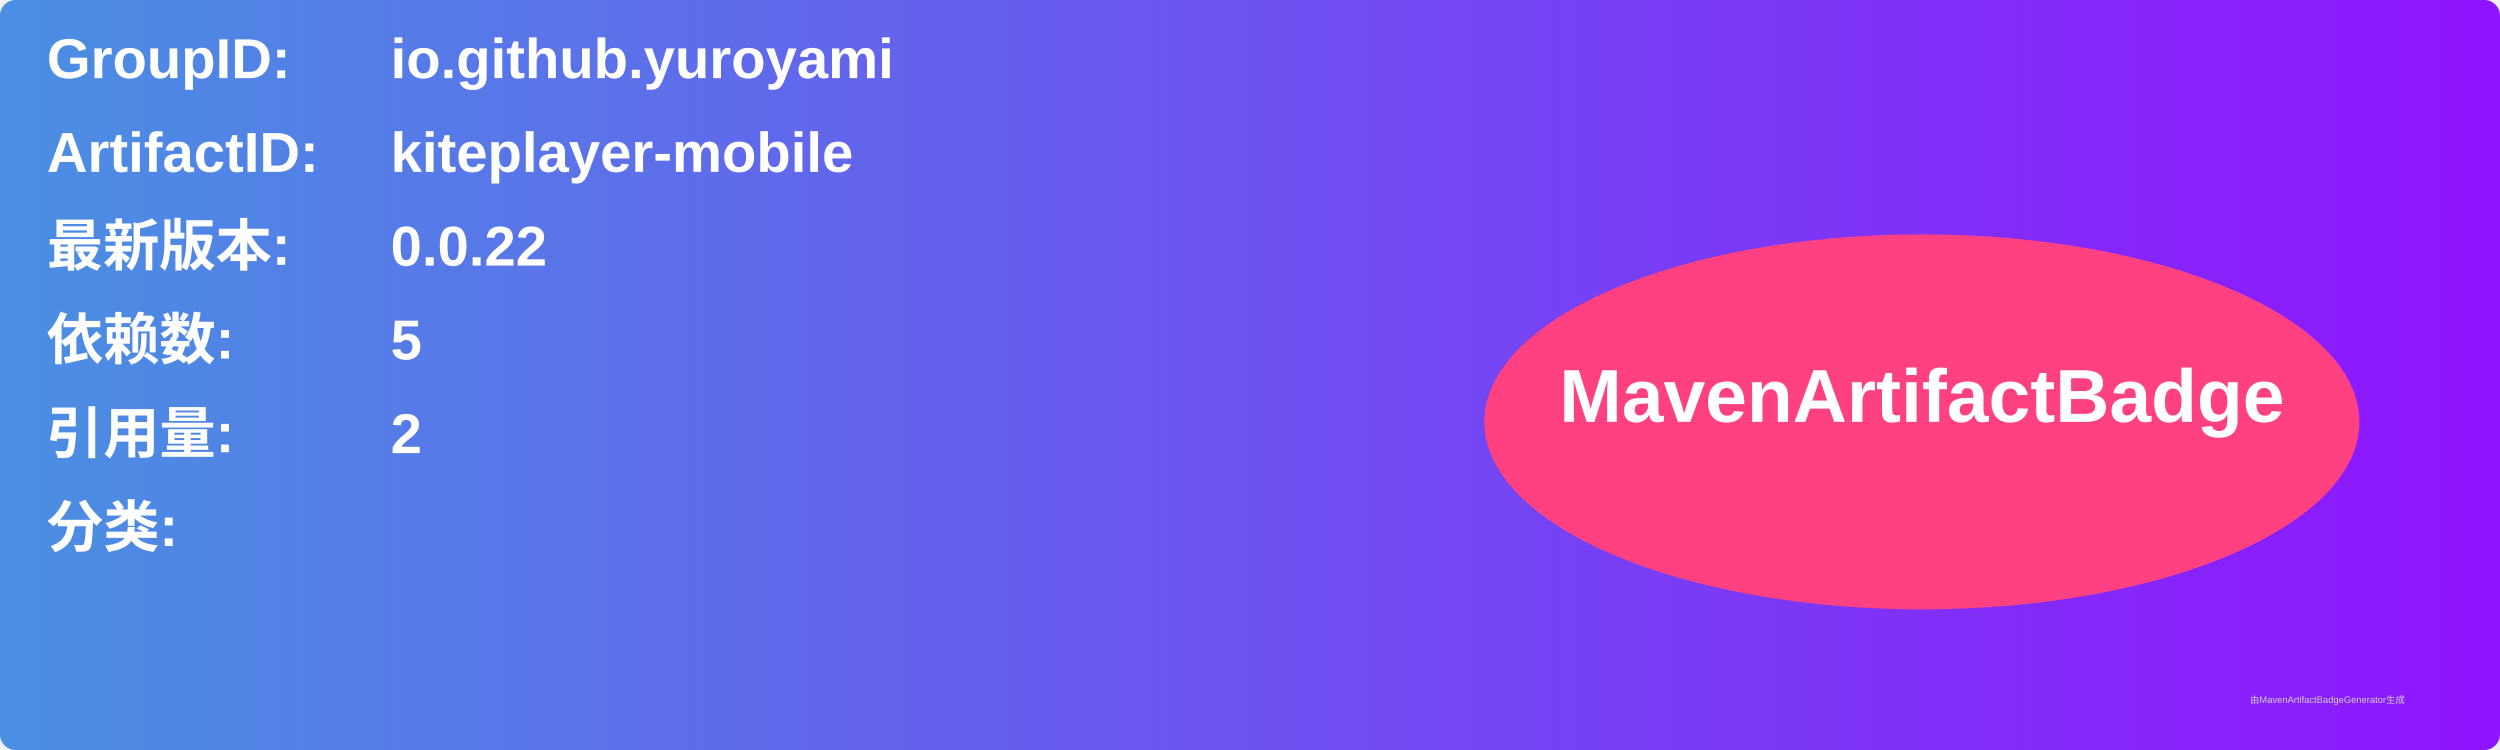
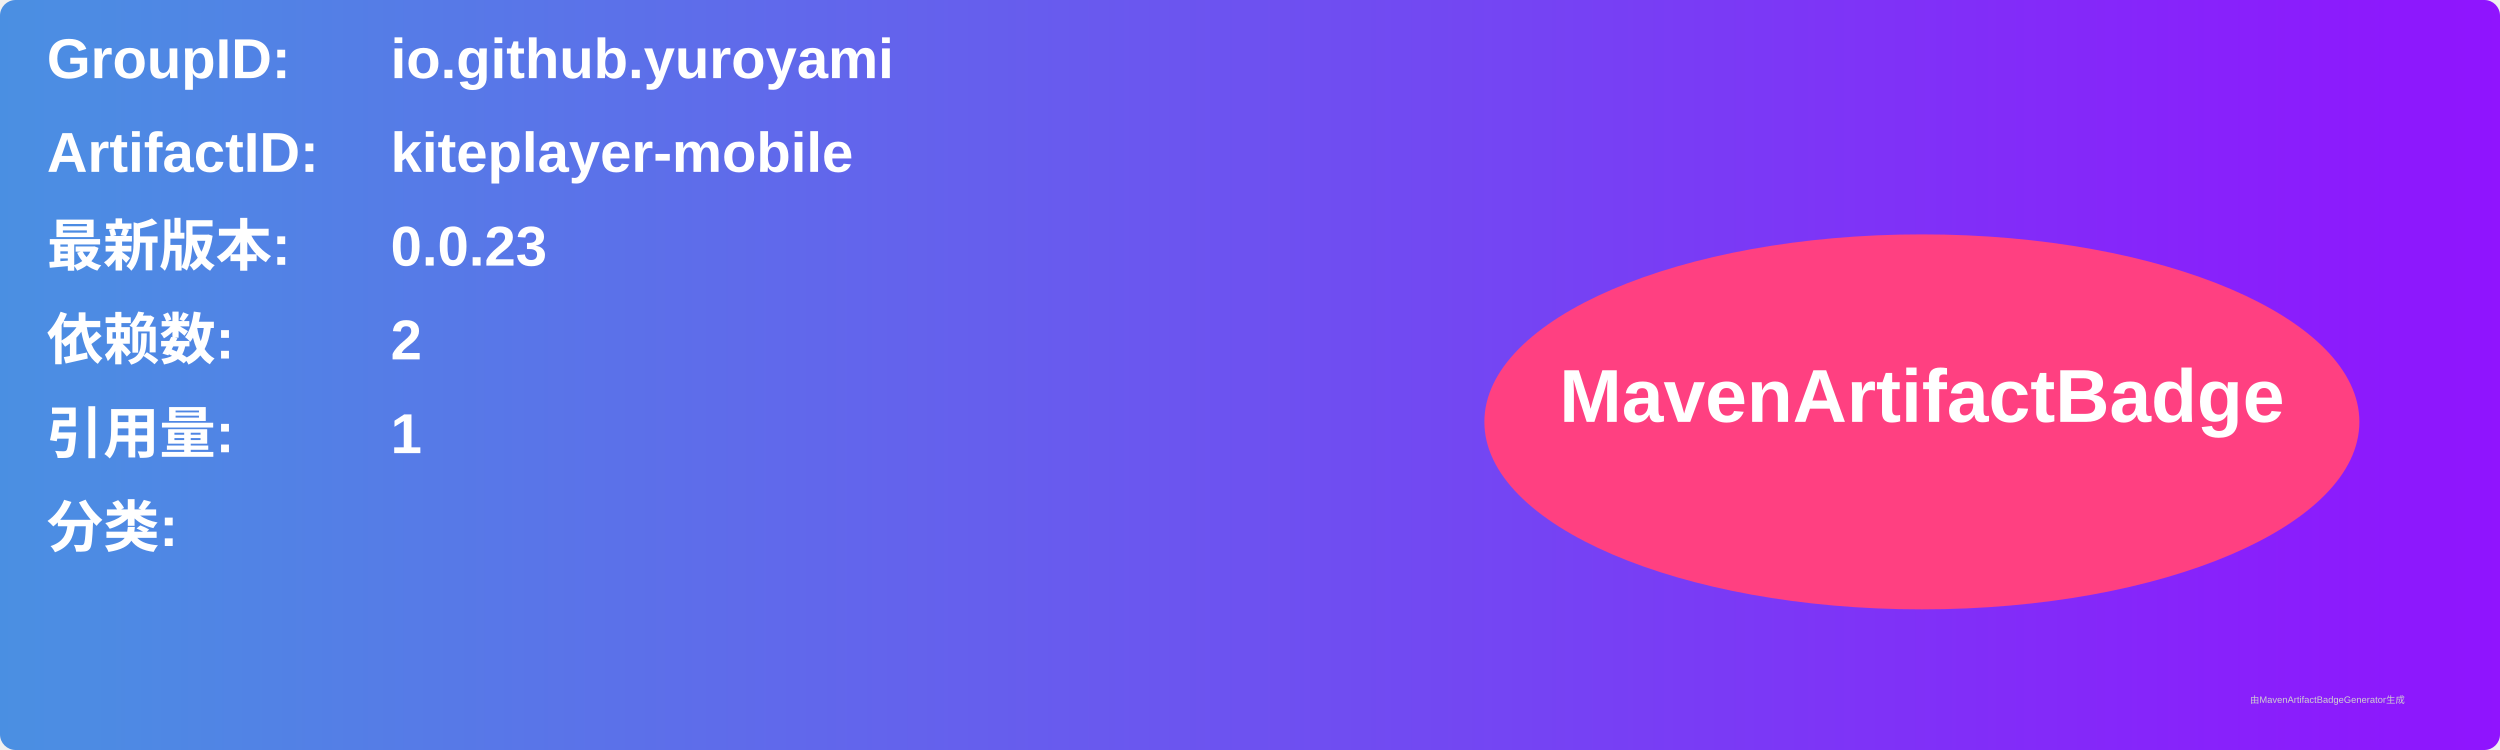
<svg xmlns="http://www.w3.org/2000/svg" width="800" height="240" viewBox="0 0 800 240">
  <linearGradient id="grad" x1="0%" y1="0%" x2="100%" y2="0%">
    <stop offset="0%" stop-color="#4a90e2" />
    <stop offset="100%" stop-color="#9013fe" />
  </linearGradient>
  <rect width="100%" height="100%" rx="5" ry="5" fill="url(#grad)" />
  <g transform="translate(15, 15)">
    <text x="0" y="10" font-family="Arial" font-size="18" fill="white" font-weight="bold" width="260">GroupID:</text>
    <text x="110" y="10" font-family="Arial" font-size="18" fill="white" font-weight="bold" width="460">io.github.yuroyami</text>
    <text x="0" y="40" font-family="Arial" font-size="18" fill="white" font-weight="bold" width="260">ArtifactID:</text>
    <text x="110" y="40" font-family="Arial" font-size="18" fill="white" font-weight="bold" width="460">kiteplayer-mobile</text>
    <text x="0" y="70" font-family="Arial" font-size="18" fill="white" font-weight="bold">最新版本:</text>
    <text x="110" y="70" font-family="Arial" font-size="18" fill="white" font-weight="bold">
-       <tspan font-weight="bold">0.0.22</tspan>
+       <tspan font-weight="bold">0.0.23</tspan>
    </text>
    <text x="0" y="100" font-family="Arial" font-size="18" fill="white" font-weight="bold">依赖数: </text>
    <text x="110" y="100" font-family="Arial" font-size="18" fill="white">
-       <tspan font-weight="bold">5</tspan>
+       <tspan font-weight="bold">2</tspan>
    </text>
    <text x="0" y="130" font-family="Arial" font-size="18" fill="white" font-weight="bold">引用量: </text>
    <text x="110" y="130" font-family="Arial" font-size="18" fill="white">
-       <tspan font-weight="bold">2</tspan>
+       <tspan font-weight="bold">1</tspan>
    </text>
    <text x="0" y="160" font-family="Arial" font-size="18" fill="white" font-weight="bold">分类:</text>
    <text x="10" y="190" font-family="Arial" font-size="10" fill="white">
      <tspan font-weight="bold" />
    </text>
    <ellipse cx="600" cy="120" rx="140" ry="60" fill="#ff4081" />
    <text x="600" y="120" text-anchor="middle" font-family="Arial" font-size="24" fill="white" font-weight="bold">MavenArtifactBadge</text>
  </g>
  <text x="720" y="225" font-family="Arial" font-size="3" fill="#d0d0d0">由MavenArtifactBadgeGenerator生成</text>
</svg>
